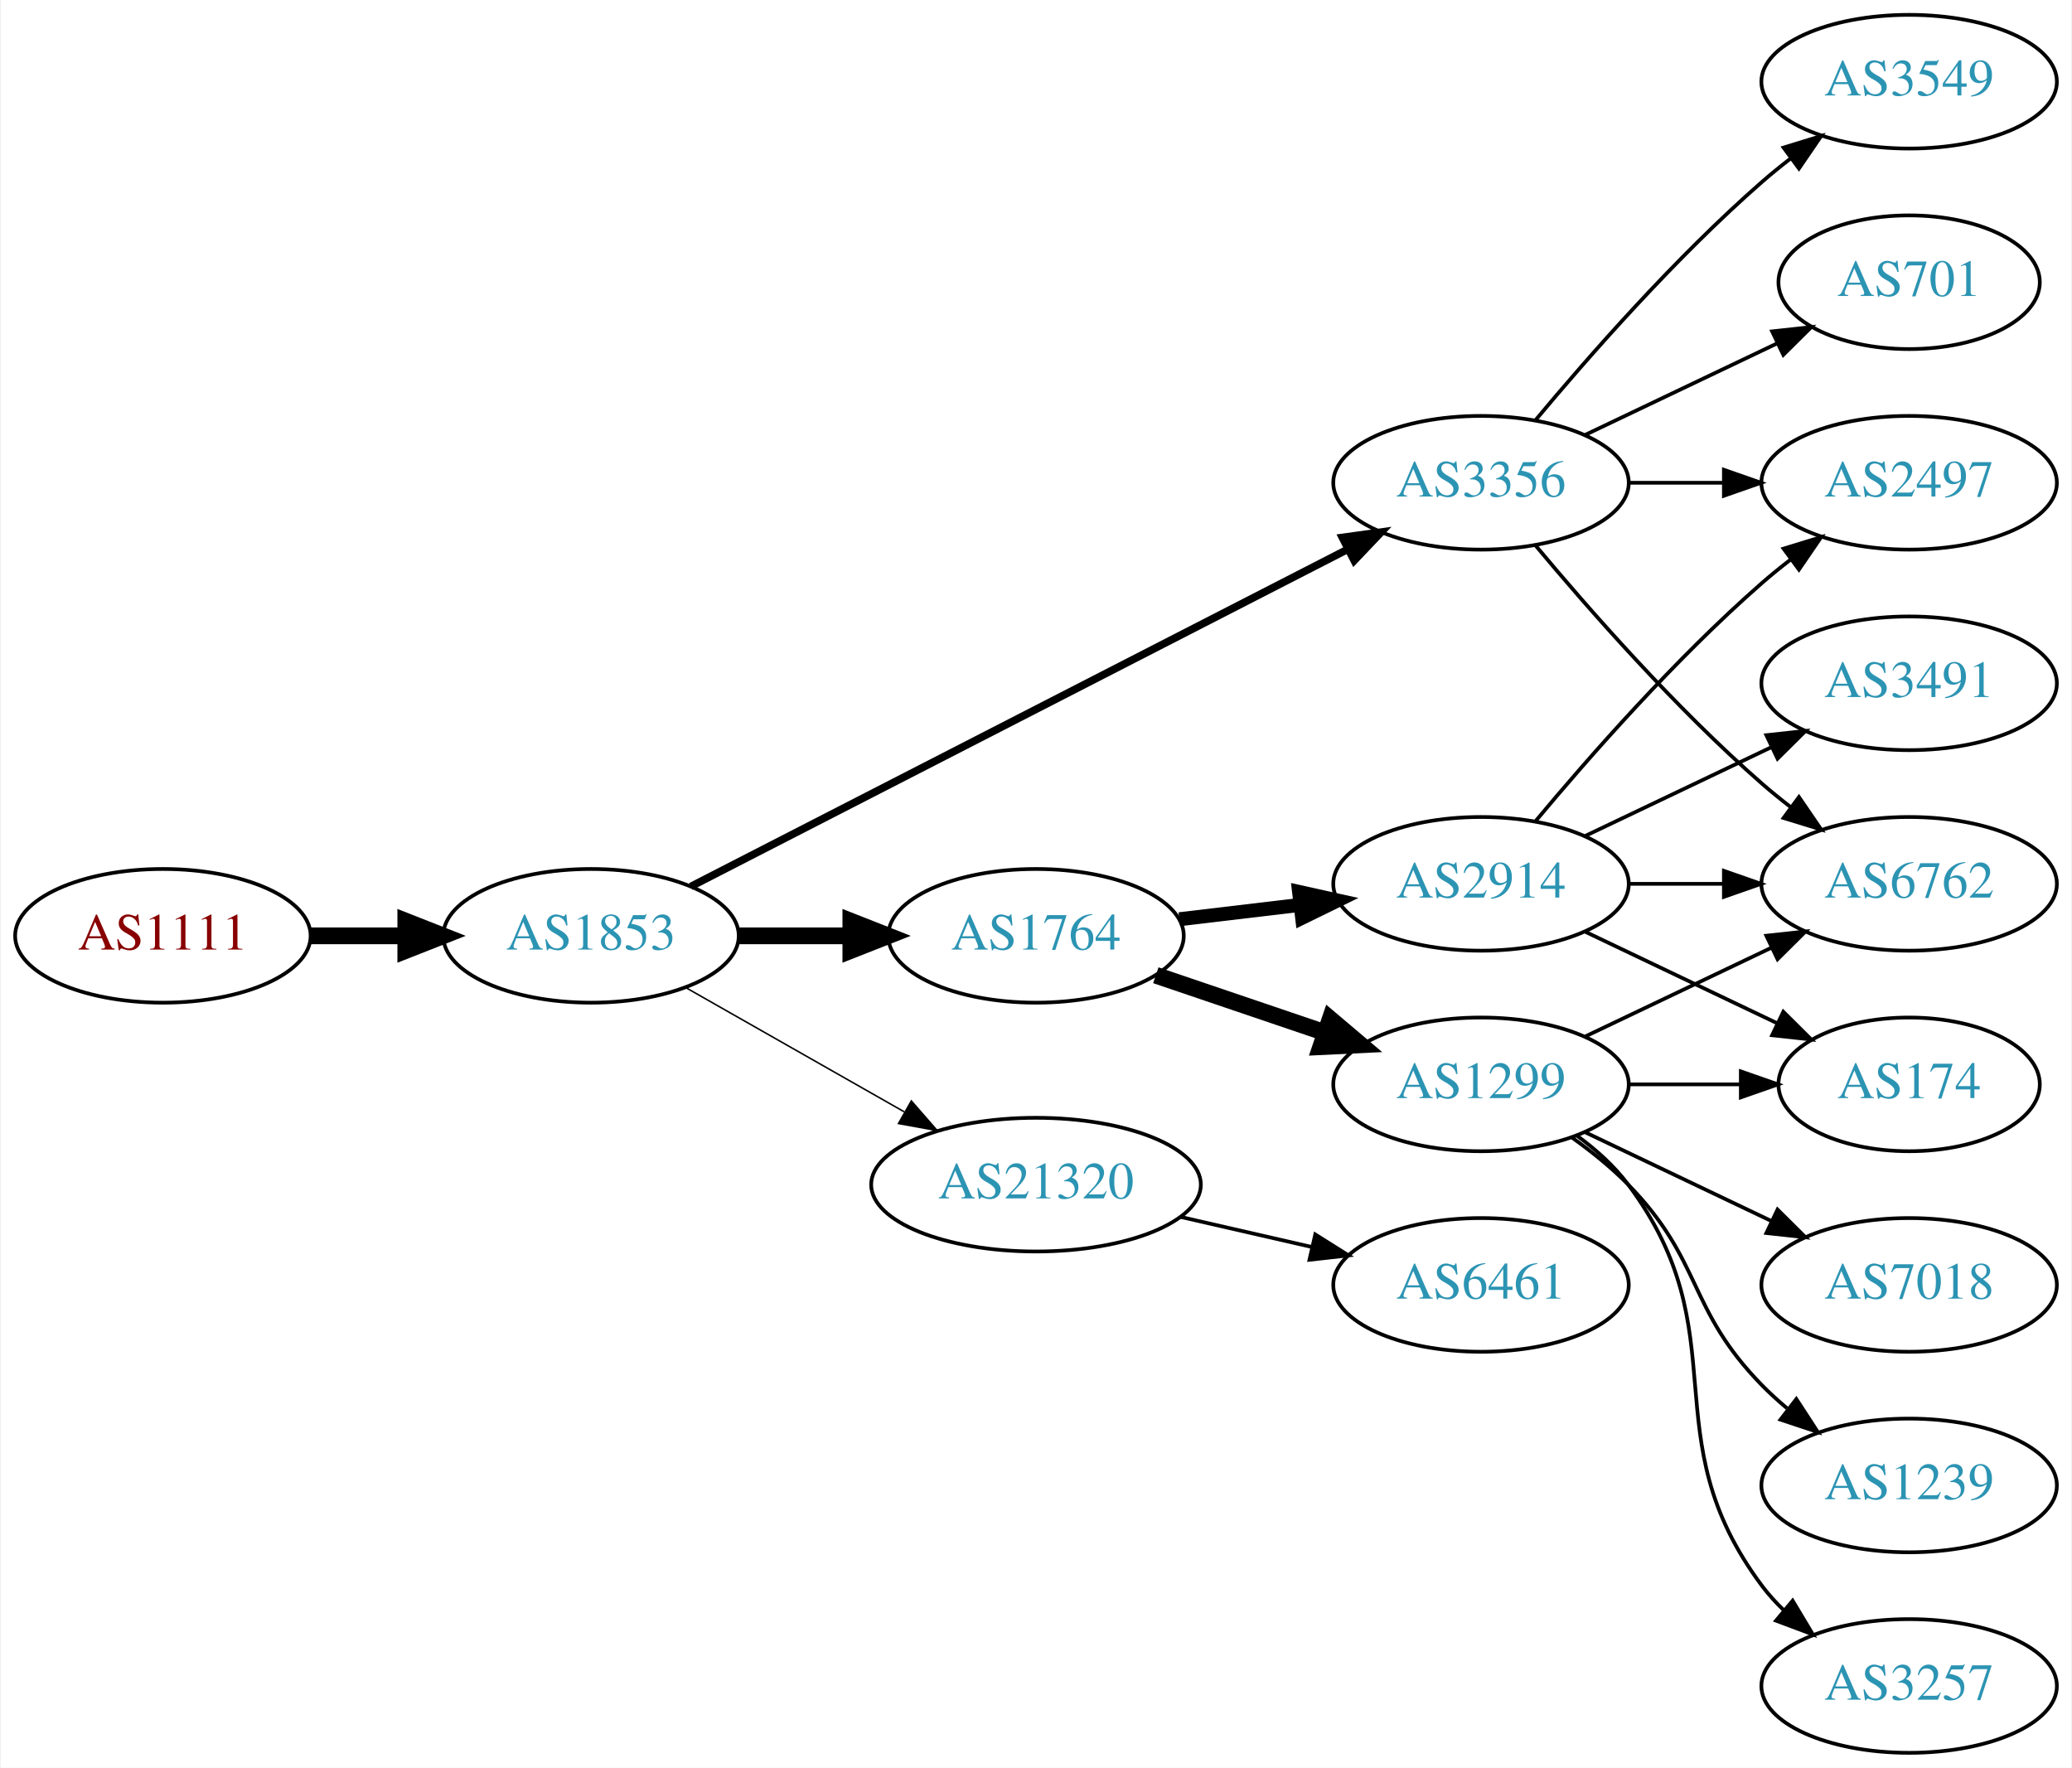
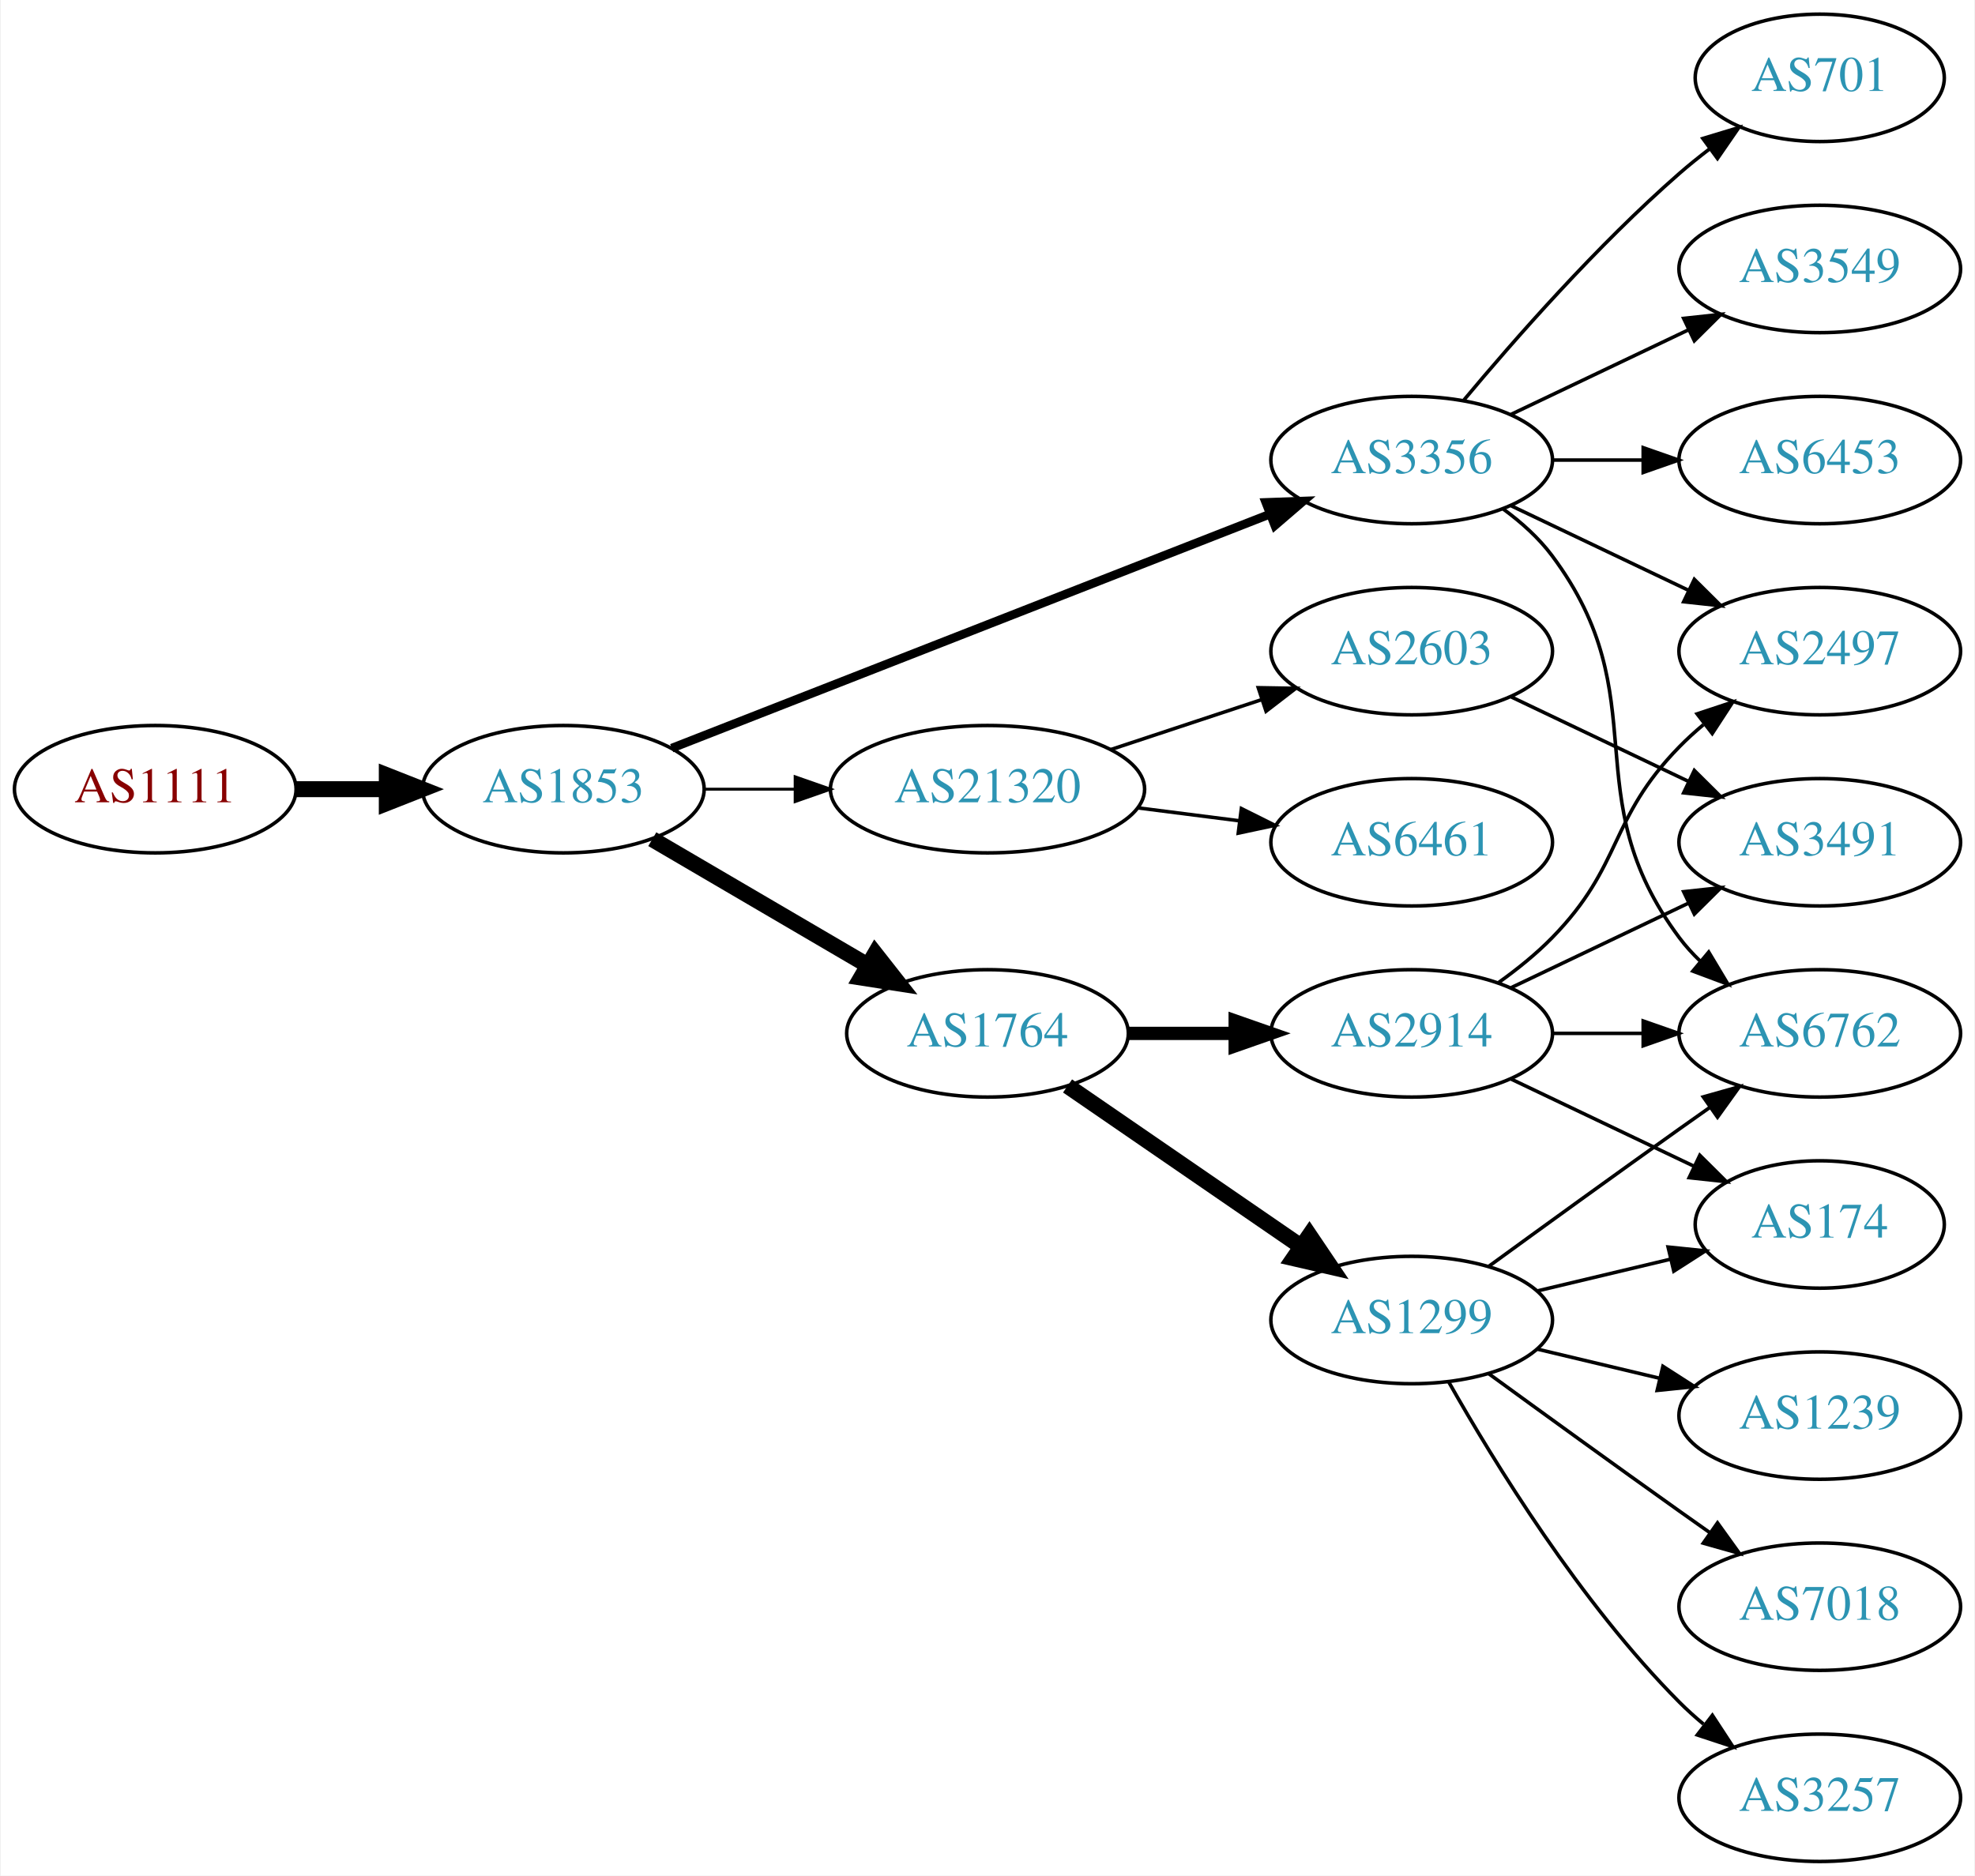
- <svg xmlns="http://www.w3.org/2000/svg" xmlns:xlink="http://www.w3.org/1999/xlink" width="558pt" height="476pt" viewBox="0.00 0.00 557.56 476.00">
-   <g id="graph0" class="graph" transform="scale(1 1) rotate(0) translate(4 472)">
-     <polygon fill="white" stroke="none" points="-4,4 -4,-472 553.564,-472 553.564,4 -4,4" />
+ <svg xmlns="http://www.w3.org/2000/svg" xmlns:xlink="http://www.w3.org/1999/xlink" width="558pt" height="530pt" viewBox="0.00 0.00 557.56 530.00">
+   <g id="graph0" class="graph" transform="scale(1 1) rotate(0) translate(4 526)">
+     <polygon fill="white" stroke="none" points="-4,4 -4,-526 553.564,-526 553.564,4 -4,4" />
    <g id="node1" class="node">
      <g id="a_node1">
        <a xlink:href="/asn/1111" xlink:title="AS1111 ~ University of Klagenfurt [AT]">
-           <ellipse fill="#ffffff" stroke="black" cx="39.647" cy="-220" rx="39.794" ry="18" />
-           <text text-anchor="middle" x="39.647" y="-216.3" font-family="Times,serif" font-size="14.00" fill="#880000">AS1111</text>
+           <ellipse fill="#ffffff" stroke="black" cx="39.647" cy="-303" rx="39.794" ry="18" />
+           <text text-anchor="middle" x="39.647" y="-299.3" font-family="Times,serif" font-size="14.00" fill="#880000">AS1111</text>
        </a>
      </g>
    </g>
    <g id="node2" class="node">
      <g id="a_node2">
        <a xlink:href="/asn/1853" xlink:title="AS1853 ~ ACOnet Backbone [AT]">
-           <ellipse fill="#ffffff" stroke="black" cx="154.939" cy="-220" rx="39.794" ry="18" />
-           <text text-anchor="middle" x="154.939" y="-216.3" font-family="Times,serif" font-size="14.00" fill="#2c94b3">AS1853</text>
+           <ellipse fill="#ffffff" stroke="black" cx="154.939" cy="-303" rx="39.794" ry="18" />
+           <text text-anchor="middle" x="154.939" y="-299.3" font-family="Times,serif" font-size="14.00" fill="#2c94b3">AS1853</text>
        </a>
      </g>
    </g>
    <g id="edge1" class="edge">
-       <path fill="none" stroke="black" stroke-width="4.5" d="M79.319,-220C87.522,-220 96.286,-220 104.818,-220" />
-       <polygon fill="black" stroke="black" stroke-width="4.5" points="105.057,-223.938 115.057,-220 105.057,-216.063 105.057,-223.938" />
+       <path fill="none" stroke="black" stroke-width="4.5" d="M79.319,-303C87.522,-303 96.286,-303 104.818,-303" />
+       <polygon fill="black" stroke="black" stroke-width="4.5" points="105.057,-306.938 115.057,-303 105.057,-299.063 105.057,-306.938" />
    </g>
    <g id="node3" class="node">
      <g id="a_node3">
        <a xlink:href="/asn/3356" xlink:title="AS3356 ~ Level 3 Parent, LLC [US]">
-           <ellipse fill="#ffffff" stroke="black" cx="394.625" cy="-342" rx="39.794" ry="18" />
-           <text text-anchor="middle" x="394.625" y="-338.3" font-family="Times,serif" font-size="14.00" fill="#2c94b3">AS3356</text>
+           <ellipse fill="#ffffff" stroke="black" cx="394.625" cy="-396" rx="39.794" ry="18" />
+           <text text-anchor="middle" x="394.625" y="-392.3" font-family="Times,serif" font-size="14.00" fill="#2c94b3">AS3356</text>
        </a>
      </g>
    </g>
    <g id="edge2" class="edge">
-       <path fill="none" stroke="black" stroke-width="2.045" d="M181.828,-233.288C224.692,-255.289 310.445,-299.305 358.651,-324.049" />
-       <polygon fill="black" stroke="black" stroke-width="2.045" points="357.273,-327.275 367.768,-328.728 360.469,-321.048 357.273,-327.275" />
+       <path fill="none" stroke="black" stroke-width="2.455" d="M185.562,-314.59C228.289,-331.309 307.277,-362.214 354.678,-380.761" />
+       <polygon fill="black" stroke="black" stroke-width="2.455" points="353.415,-384.025 364.003,-384.41 355.966,-377.507 353.415,-384.025" />
    </g>
    <g id="node4" class="node">
      <g id="a_node4">
-         <a xlink:href="/asn/1764" xlink:title="AS1764 ~ NEXTLAYER-AS [AT]">
-           <ellipse fill="#ffffff" stroke="black" cx="274.782" cy="-220" rx="39.794" ry="18" />
-           <text text-anchor="middle" x="274.782" y="-216.3" font-family="Times,serif" font-size="14.00" fill="#2c94b3">AS1764</text>
+         <a xlink:href="/asn/21320" xlink:title="AS21320 ~ GEANT Vereniging [EU]">
+           <ellipse fill="#ffffff" stroke="black" cx="274.782" cy="-303" rx="44.393" ry="18" />
+           <text text-anchor="middle" x="274.782" y="-299.3" font-family="Times,serif" font-size="14.00" fill="#2c94b3">AS21320</text>
        </a>
      </g>
    </g>
    <g id="edge3" class="edge">
-       <path fill="none" stroke="black" stroke-width="4.5" d="M194.852,-220C204.405,-220 214.755,-220 224.718,-220" />
-       <polygon fill="black" stroke="black" stroke-width="4.5" points="224.91,-223.938 234.91,-220 224.91,-216.063 224.91,-223.938" />
+       <path fill="none" stroke="black" stroke-width="0.818" d="M194.852,-303C202.955,-303 211.63,-303 220.156,-303" />
+       <polygon fill="black" stroke="black" stroke-width="0.818" points="220.434,-306.5 230.434,-303 220.434,-299.5 220.434,-306.5" />
    </g>
    <g id="node5" class="node">
      <g id="a_node5">
-         <a xlink:href="/asn/21320" xlink:title="AS21320 ~ GEANT Vereniging [EU]">
-           <ellipse fill="#ffffff" stroke="black" cx="274.782" cy="-153" rx="44.393" ry="18" />
-           <text text-anchor="middle" x="274.782" y="-149.3" font-family="Times,serif" font-size="14.00" fill="#2c94b3">AS21320</text>
+         <a xlink:href="/asn/1764" xlink:title="AS1764 ~ NEXTLAYER-AS [AT]">
+           <ellipse fill="#ffffff" stroke="black" cx="274.782" cy="-234" rx="39.794" ry="18" />
+           <text text-anchor="middle" x="274.782" y="-230.3" font-family="Times,serif" font-size="14.00" fill="#2c94b3">AS1764</text>
        </a>
      </g>
    </g>
    <g id="edge4" class="edge">
-       <path fill="none" stroke="black" stroke-width="0.409" d="M180.357,-206.118C197.389,-196.433 220.362,-183.372 239.265,-172.625" />
-       <polygon fill="black" stroke="black" stroke-width="0.409" points="241.21,-175.545 248.173,-167.56 237.75,-169.46 241.21,-175.545" />
+       <path fill="none" stroke="black" stroke-width="4.5" d="M180.071,-288.87C197.626,-278.591 221.601,-264.553 240.906,-253.25" />
+       <polygon fill="black" stroke="black" stroke-width="4.5" points="243.043,-256.562 249.683,-248.111 239.064,-249.766 243.043,-256.562" />
    </g>
    <g id="node8" class="node">
      <g id="a_node8">
+         <a xlink:href="/asn/701" xlink:title="AS701 ~ UUNET [US]">
+           <ellipse fill="#ffffff" stroke="black" cx="509.918" cy="-504" rx="35.194" ry="18" />
+           <text text-anchor="middle" x="509.918" y="-500.3" font-family="Times,serif" font-size="14.00" fill="#2c94b3">AS701</text>
+         </a>
+       </g>
+     </g>
+     <g id="edge7" class="edge">
+       <path fill="none" stroke="black" d="M409.255,-412.817C423.537,-429.929 447.084,-456.745 470.271,-477 472.941,-479.332 475.814,-481.648 478.744,-483.886" />
+       <polygon fill="black" stroke="black" points="476.895,-486.87 487.035,-489.939 481.022,-481.216 476.895,-486.87" />
+     </g>
+     <g id="node9" class="node">
+       <g id="a_node9">
+         <a xlink:href="/asn/3549" xlink:title="AS3549 ~ Level 3 Parent, LLC [US]">
+           <ellipse fill="#ffffff" stroke="black" cx="509.918" cy="-450" rx="39.794" ry="18" />
+           <text text-anchor="middle" x="509.918" y="-446.3" font-family="Times,serif" font-size="14.00" fill="#2c94b3">AS3549</text>
+         </a>
+       </g>
+     </g>
+     <g id="edge8" class="edge">
+       <path fill="none" stroke="black" d="M422.761,-408.934C437.755,-416.081 456.576,-425.052 472.799,-432.785" />
+       <polygon fill="black" stroke="black" points="471.469,-436.028 482.002,-437.171 474.481,-429.709 471.469,-436.028" />
+     </g>
+     <g id="node10" class="node">
+       <g id="a_node10">
        <a xlink:href="/asn/2497" xlink:title="AS2497 ~ Internet Initiative Japan Inc. [JP]">
          <ellipse fill="#ffffff" stroke="black" cx="509.918" cy="-342" rx="39.794" ry="18" />
          <text text-anchor="middle" x="509.918" y="-338.3" font-family="Times,serif" font-size="14.00" fill="#2c94b3">AS2497</text>
        </a>
      </g>
    </g>
-     <g id="edge19" class="edge">
-       <path fill="none" stroke="black" d="M434.297,-342C442.5,-342 451.264,-342 459.796,-342" />
-       <polygon fill="black" stroke="black" points="460.035,-345.5 470.035,-342 460.035,-338.5 460.035,-345.5" />
-     </g>
-     <g id="node10" class="node">
-       <g id="a_node10">
+     <g id="edge9" class="edge">
+       <path fill="none" stroke="black" d="M422.761,-383.066C437.755,-375.919 456.576,-366.948 472.799,-359.215" />
+       <polygon fill="black" stroke="black" points="474.481,-362.291 482.002,-354.829 471.469,-355.972 474.481,-362.291" />
+     </g>
+     <g id="node11" class="node">
+       <g id="a_node11">
+         <a xlink:href="/asn/6453" xlink:title="AS6453 ~ TATA COMMUNICATIONS (AMERICA) INC [US]">
+           <ellipse fill="#ffffff" stroke="black" cx="509.918" cy="-396" rx="39.794" ry="18" />
+           <text text-anchor="middle" x="509.918" y="-392.3" font-family="Times,serif" font-size="14.00" fill="#2c94b3">AS6453</text>
+         </a>
+       </g>
+     </g>
+     <g id="edge10" class="edge">
+       <path fill="none" stroke="black" d="M434.297,-396C442.5,-396 451.264,-396 459.796,-396" />
+       <polygon fill="black" stroke="black" points="460.035,-399.5 470.035,-396 460.035,-392.5 460.035,-399.5" />
+     </g>
+     <g id="node12" class="node">
+       <g id="a_node12">
        <a xlink:href="/asn/6762" xlink:title="AS6762 ~ TELECOM ITALIA SPARKLE S.p.A. [IT]">
          <ellipse fill="#ffffff" stroke="black" cx="509.918" cy="-234" rx="39.794" ry="18" />
          <text text-anchor="middle" x="509.918" y="-230.3" font-family="Times,serif" font-size="14.00" fill="#2c94b3">AS6762</text>
        </a>
      </g>
    </g>
-     <g id="edge16" class="edge">
-       <path fill="none" stroke="black" d="M409.255,-325.183C423.537,-308.071 447.084,-281.255 470.271,-261 472.737,-258.846 475.375,-256.706 478.073,-254.628" />
-       <polygon fill="black" stroke="black" points="480.246,-257.375 486.227,-248.63 476.098,-251.736 480.246,-257.375" />
-     </g>
-     <g id="node15" class="node">
-       <g id="a_node15">
-         <a xlink:href="/asn/701" xlink:title="AS701 ~ UUNET [US]">
-           <ellipse fill="#ffffff" stroke="black" cx="509.918" cy="-396" rx="35.194" ry="18" />
-           <text text-anchor="middle" x="509.918" y="-392.3" font-family="Times,serif" font-size="14.00" fill="#2c94b3">AS701</text>
-         </a>
-       </g>
-     </g>
-     <g id="edge17" class="edge">
-       <path fill="none" stroke="black" d="M422.761,-354.934C438.193,-362.29 457.678,-371.577 474.213,-379.459" />
-       <polygon fill="black" stroke="black" points="473.022,-382.768 483.555,-383.911 476.034,-376.449 473.022,-382.768" />
-     </g>
-     <g id="node16" class="node">
-       <g id="a_node16">
-         <a xlink:href="/asn/3549" xlink:title="AS3549 ~ Level 3 Parent, LLC [US]">
-           <ellipse fill="#ffffff" stroke="black" cx="509.918" cy="-450" rx="39.794" ry="18" />
-           <text text-anchor="middle" x="509.918" y="-446.3" font-family="Times,serif" font-size="14.00" fill="#2c94b3">AS3549</text>
-         </a>
-       </g>
-     </g>
-     <g id="edge18" class="edge">
-       <path fill="none" stroke="black" d="M409.255,-358.817C423.537,-375.929 447.084,-402.745 470.271,-423 472.737,-425.154 475.375,-427.294 478.073,-429.372" />
-       <polygon fill="black" stroke="black" points="476.098,-432.264 486.227,-435.37 480.246,-426.625 476.098,-432.264" />
+     <g id="edge11" class="edge">
+       <path fill="none" stroke="black" d="M420.555,-382.118C425.631,-378.389 430.549,-373.984 434.271,-369 464.542,-328.458 440,-301.542 470.271,-261 472.016,-258.664 474.023,-256.455 476.186,-254.383" />
+       <polygon fill="black" stroke="black" points="478.546,-256.973 483.987,-247.882 474.064,-251.595 478.546,-256.973" />
    </g>
    <g id="node6" class="node">
      <g id="a_node6">
+         <a xlink:href="/asn/6461" xlink:title="AS6461 ~ Zayo Bandwidth [US]">
+           <ellipse fill="#ffffff" stroke="black" cx="394.625" cy="-288" rx="39.794" ry="18" />
+           <text text-anchor="middle" x="394.625" y="-284.3" font-family="Times,serif" font-size="14.00" fill="#2c94b3">AS6461</text>
+         </a>
+       </g>
+     </g>
+     <g id="edge5" class="edge">
+       <path fill="none" stroke="black" d="M317.329,-297.712C326.575,-296.535 336.448,-295.278 345.919,-294.072" />
+       <polygon fill="black" stroke="black" points="346.512,-297.525 355.99,-292.79 345.628,-290.581 346.512,-297.525" />
+     </g>
+     <g id="node7" class="node">
+       <g id="a_node7">
+         <a xlink:href="/asn/2603" xlink:title="AS2603 ~ NORDUnet [NO]">
+           <ellipse fill="#ffffff" stroke="black" cx="394.625" cy="-342" rx="39.794" ry="18" />
+           <text text-anchor="middle" x="394.625" y="-338.3" font-family="Times,serif" font-size="14.00" fill="#2c94b3">AS2603</text>
+         </a>
+       </g>
+     </g>
+     <g id="edge6" class="edge">
+       <path fill="none" stroke="black" d="M309.551,-314.176C322.795,-318.559 338.127,-323.633 352.042,-328.238" />
+       <polygon fill="black" stroke="black" points="351.281,-331.673 361.874,-331.492 353.48,-325.027 351.281,-331.673" />
+     </g>
+     <g id="node13" class="node">
+       <g id="a_node13">
+         <a xlink:href="/asn/1299" xlink:title="AS1299 ~ Telia Carrier [EU]">
+           <ellipse fill="#ffffff" stroke="black" cx="394.625" cy="-153" rx="39.794" ry="18" />
+           <text text-anchor="middle" x="394.625" y="-149.3" font-family="Times,serif" font-size="14.00" fill="#2c94b3">AS1299</text>
+         </a>
+       </g>
+     </g>
+     <g id="edge12" class="edge">
+       <path fill="none" stroke="black" stroke-width="4.5" d="M297.396,-219.143C315.885,-206.435 342.698,-188.005 363.328,-173.825" />
+       <polygon fill="black" stroke="black" stroke-width="4.5" points="365.738,-176.946 371.748,-168.037 361.277,-170.456 365.738,-176.946" />
+     </g>
+     <g id="node14" class="node">
+       <g id="a_node14">
        <a xlink:href="/asn/2914" xlink:title="AS2914 ~ NTT America, Inc. [US]">
          <ellipse fill="#ffffff" stroke="black" cx="394.625" cy="-234" rx="39.794" ry="18" />
          <text text-anchor="middle" x="394.625" y="-230.3" font-family="Times,serif" font-size="14.00" fill="#2c94b3">AS2914</text>
        </a>
      </g>
    </g>
-     <g id="edge5" class="edge">
-       <path fill="none" stroke="black" stroke-width="3.75" d="M313.392,-224.468C323.703,-225.693 335.021,-227.038 345.821,-228.321" />
-       <polygon fill="black" stroke="black" stroke-width="3.75" points="345.624,-231.822 355.968,-229.526 346.45,-224.871 345.624,-231.822" />
-     </g>
-     <g id="node7" class="node">
-       <g id="a_node7">
-         <a xlink:href="/asn/1299" xlink:title="AS1299 ~ Telia Carrier [EU]">
-           <ellipse fill="#ffffff" stroke="black" cx="394.625" cy="-180" rx="39.794" ry="18" />
-           <text text-anchor="middle" x="394.625" y="-176.3" font-family="Times,serif" font-size="14.00" fill="#2c94b3">AS1299</text>
-         </a>
-       </g>
-     </g>
-     <g id="edge6" class="edge">
-       <path fill="none" stroke="black" stroke-width="4.5" d="M307.052,-209.386C321.036,-204.639 337.707,-198.981 352.668,-193.902" />
-       <polygon fill="black" stroke="black" stroke-width="4.5" points="354.004,-197.607 362.208,-190.664 351.473,-190.15 354.004,-197.607" />
-     </g>
-     <g id="node17" class="node">
-       <g id="a_node17">
-         <a xlink:href="/asn/6461" xlink:title="AS6461 ~ Zayo Bandwidth [US]">
-           <ellipse fill="#ffffff" stroke="black" cx="394.625" cy="-126" rx="39.794" ry="18" />
-           <text text-anchor="middle" x="394.625" y="-122.3" font-family="Times,serif" font-size="14.00" fill="#2c94b3">AS6461</text>
-         </a>
-       </g>
-     </g>
-     <g id="edge20" class="edge">
-       <path fill="none" stroke="black" d="M313.717,-144.308C324.957,-141.733 337.37,-138.889 348.993,-136.226" />
-       <polygon fill="black" stroke="black" points="349.989,-139.588 358.955,-133.943 348.426,-132.765 349.989,-139.588" />
-     </g>
-     <g id="edge7" class="edge">
-       <path fill="none" stroke="black" d="M409.255,-250.817C423.537,-267.929 447.084,-294.745 470.271,-315 472.737,-317.154 475.375,-319.294 478.073,-321.372" />
-       <polygon fill="black" stroke="black" points="476.098,-324.264 486.227,-327.37 480.246,-318.625 476.098,-324.264" />
-     </g>
-     <g id="node9" class="node">
-       <g id="a_node9">
+     <g id="edge13" class="edge">
+       <path fill="none" stroke="black" stroke-width="3.75" d="M314.695,-234C324.248,-234 334.598,-234 344.56,-234" />
+       <polygon fill="black" stroke="black" stroke-width="3.75" points="344.753,-237.5 354.753,-234 344.753,-230.5 344.753,-237.5" />
+     </g>
+     <g id="node19" class="node">
+       <g id="a_node19">
+         <a xlink:href="/asn/3491" xlink:title="AS3491 ~ PCCW Global, Inc. [US]">
+           <ellipse fill="#ffffff" stroke="black" cx="509.918" cy="-288" rx="39.794" ry="18" />
+           <text text-anchor="middle" x="509.918" y="-284.3" font-family="Times,serif" font-size="14.00" fill="#2c94b3">AS3491</text>
+         </a>
+       </g>
+     </g>
+     <g id="edge23" class="edge">
+       <path fill="none" stroke="black" d="M422.761,-329.066C437.755,-321.919 456.576,-312.948 472.799,-305.215" />
+       <polygon fill="black" stroke="black" points="474.481,-308.291 482.002,-300.829 471.469,-301.972 474.481,-308.291" />
+     </g>
+     <g id="edge16" class="edge">
+       <path fill="none" stroke="black" d="M416.473,-168.222C431.407,-179.091 452.02,-194.025 470.271,-207 473.091,-209.005 476.034,-211.085 478.983,-213.159" />
+       <polygon fill="black" stroke="black" points="477.01,-216.05 487.207,-218.926 481.029,-210.319 477.01,-216.05" />
+     </g>
+     <g id="node15" class="node">
+       <g id="a_node15">
        <a xlink:href="/asn/174" xlink:title="AS174 ~ Cogent Communications [US]">
          <ellipse fill="#ffffff" stroke="black" cx="509.918" cy="-180" rx="35.194" ry="18" />
          <text text-anchor="middle" x="509.918" y="-176.3" font-family="Times,serif" font-size="14.00" fill="#2c94b3">AS174</text>
        </a>
      </g>
    </g>
-     <g id="edge8" class="edge">
-       <path fill="none" stroke="black" d="M422.761,-221.066C438.193,-213.71 457.678,-204.423 474.213,-196.541" />
-       <polygon fill="black" stroke="black" points="476.034,-199.551 483.555,-192.089 473.022,-193.232 476.034,-199.551" />
-     </g>
-     <g id="edge9" class="edge">
-       <path fill="none" stroke="black" d="M434.297,-234C442.5,-234 451.264,-234 459.796,-234" />
-       <polygon fill="black" stroke="black" points="460.035,-237.5 470.035,-234 460.035,-230.5 460.035,-237.5" />
-     </g>
-     <g id="node11" class="node">
-       <g id="a_node11">
-         <a xlink:href="/asn/3491" xlink:title="AS3491 ~ PCCW Global, Inc. [US]">
-           <ellipse fill="#ffffff" stroke="black" cx="509.918" cy="-288" rx="39.794" ry="18" />
-           <text text-anchor="middle" x="509.918" y="-284.3" font-family="Times,serif" font-size="14.00" fill="#2c94b3">AS3491</text>
-         </a>
-       </g>
-     </g>
-     <g id="edge10" class="edge">
-       <path fill="none" stroke="black" d="M422.761,-246.934C437.755,-254.081 456.576,-263.052 472.799,-270.785" />
-       <polygon fill="black" stroke="black" points="471.469,-274.028 482.002,-275.171 474.481,-267.709 471.469,-274.028" />
-     </g>
-     <g id="edge12" class="edge">
-       <path fill="none" stroke="black" d="M434.297,-180C444.002,-180 454.493,-180 464.456,-180" />
-       <polygon fill="black" stroke="black" points="464.592,-183.5 474.592,-180 464.592,-176.5 464.592,-183.5" />
+     <g id="edge14" class="edge">
+       <path fill="none" stroke="black" d="M430.232,-161.248C442.026,-164.058 455.331,-167.229 467.599,-170.153" />
+       <polygon fill="black" stroke="black" points="467.065,-173.624 477.604,-172.537 468.687,-166.814 467.065,-173.624" />
+     </g>
+     <g id="node16" class="node">
+       <g id="a_node16">
+         <a xlink:href="/asn/7018" xlink:title="AS7018 ~ AT&amp;T Services, Inc. [US]">
+           <ellipse fill="#ffffff" stroke="black" cx="509.918" cy="-72" rx="39.794" ry="18" />
+           <text text-anchor="middle" x="509.918" y="-68.3" font-family="Times,serif" font-size="14.00" fill="#2c94b3">AS7018</text>
+         </a>
+       </g>
    </g>
    <g id="edge15" class="edge">
-       <path fill="none" stroke="black" d="M422.761,-192.934C437.755,-200.081 456.576,-209.052 472.799,-216.785" />
-       <polygon fill="black" stroke="black" points="471.469,-220.028 482.002,-221.171 474.481,-213.709 471.469,-220.028" />
-     </g>
-     <g id="node12" class="node">
-       <g id="a_node12">
-         <a xlink:href="/asn/7018" xlink:title="AS7018 ~ AT&amp;T Services, Inc. [US]">
-           <ellipse fill="#ffffff" stroke="black" cx="509.918" cy="-126" rx="39.794" ry="18" />
-           <text text-anchor="middle" x="509.918" y="-122.3" font-family="Times,serif" font-size="14.00" fill="#2c94b3">AS7018</text>
-         </a>
-       </g>
-     </g>
-     <g id="edge11" class="edge">
-       <path fill="none" stroke="black" d="M422.761,-167.066C437.755,-159.919 456.576,-150.948 472.799,-143.215" />
-       <polygon fill="black" stroke="black" points="474.481,-146.291 482.002,-138.829 471.469,-139.972 474.481,-146.291" />
-     </g>
-     <g id="node13" class="node">
-       <g id="a_node13">
-         <a xlink:href="/asn/1239" xlink:title="AS1239 ~ Sprint [US]">
-           <ellipse fill="#ffffff" stroke="black" cx="509.918" cy="-72" rx="39.794" ry="18" />
-           <text text-anchor="middle" x="509.918" y="-68.3" font-family="Times,serif" font-size="14.00" fill="#2c94b3">AS1239</text>
-         </a>
-       </g>
-     </g>
-     <g id="edge13" class="edge">
-       <path fill="none" stroke="black" d="M419.219,-165.611C424.475,-161.852 429.806,-157.563 434.271,-153 454.443,-132.383 450.099,-119.617 470.271,-99 472.364,-96.861 474.647,-94.782 477.024,-92.79" />
-       <polygon fill="black" stroke="black" points="479.542,-95.268 485.323,-86.389 475.267,-89.725 479.542,-95.268" />
-     </g>
-     <g id="node14" class="node">
-       <g id="a_node14">
+       <path fill="none" stroke="black" d="M416.473,-137.778C431.407,-126.909 452.02,-111.975 470.271,-99 473.091,-96.995 476.034,-94.915 478.983,-92.841" />
+       <polygon fill="black" stroke="black" points="481.029,-95.681 487.207,-87.074 477.01,-89.95 481.029,-95.681" />
+     </g>
+     <g id="node17" class="node">
+       <g id="a_node17">
        <a xlink:href="/asn/3257" xlink:title="AS3257 ~ GTT [DE]">
          <ellipse fill="#ffffff" stroke="black" cx="509.918" cy="-18" rx="39.794" ry="18" />
          <text text-anchor="middle" x="509.918" y="-14.3" font-family="Times,serif" font-size="14.00" fill="#2c94b3">AS3257</text>
        </a>
      </g>
    </g>
-     <g id="edge14" class="edge">
-       <path fill="none" stroke="black" d="M420.555,-166.118C425.631,-162.389 430.549,-157.984 434.271,-153 464.542,-112.458 440,-85.542 470.271,-45 472.016,-42.664 474.023,-40.455 476.186,-38.383" />
-       <polygon fill="black" stroke="black" points="478.546,-40.973 483.987,-31.882 474.064,-35.595 478.546,-40.973" />
+     <g id="edge17" class="edge">
+       <path fill="none" stroke="black" d="M405.084,-135.51C417.866,-112.904 442.298,-73.114 470.271,-45 472.382,-42.879 474.678,-40.812 477.063,-38.829" />
+       <polygon fill="black" stroke="black" points="479.579,-41.31 485.379,-32.444 475.316,-35.758 479.579,-41.31" />
+     </g>
+     <g id="node18" class="node">
+       <g id="a_node18">
+         <a xlink:href="/asn/1239" xlink:title="AS1239 ~ Sprint [US]">
+           <ellipse fill="#ffffff" stroke="black" cx="509.918" cy="-126" rx="39.794" ry="18" />
+           <text text-anchor="middle" x="509.918" y="-122.3" font-family="Times,serif" font-size="14.00" fill="#2c94b3">AS1239</text>
+         </a>
+       </g>
+     </g>
+     <g id="edge18" class="edge">
+       <path fill="none" stroke="black" d="M430.232,-144.752C441.103,-142.162 453.257,-139.265 464.7,-136.538" />
+       <polygon fill="black" stroke="black" points="465.606,-139.92 474.522,-134.197 463.983,-133.111 465.606,-139.92" />
+     </g>
+     <g id="edge20" class="edge">
+       <path fill="none" stroke="black" d="M419.219,-248.389C424.475,-252.148 429.806,-256.437 434.271,-261 454.443,-281.617 450.099,-294.383 470.271,-315 472.364,-317.139 474.647,-319.218 477.024,-321.21" />
+       <polygon fill="black" stroke="black" points="475.267,-324.275 485.323,-327.611 479.542,-318.732 475.267,-324.275" />
+     </g>
+     <g id="edge22" class="edge">
+       <path fill="none" stroke="black" d="M434.297,-234C442.5,-234 451.264,-234 459.796,-234" />
+       <polygon fill="black" stroke="black" points="460.035,-237.5 470.035,-234 460.035,-230.5 460.035,-237.5" />
+     </g>
+     <g id="edge19" class="edge">
+       <path fill="none" stroke="black" d="M422.761,-221.066C438.193,-213.71 457.678,-204.423 474.213,-196.541" />
+       <polygon fill="black" stroke="black" points="476.034,-199.551 483.555,-192.089 473.022,-193.232 476.034,-199.551" />
+     </g>
+     <g id="edge21" class="edge">
+       <path fill="none" stroke="black" d="M422.761,-246.934C437.755,-254.081 456.576,-263.052 472.799,-270.785" />
+       <polygon fill="black" stroke="black" points="471.469,-274.028 482.002,-275.171 474.481,-267.709 471.469,-274.028" />
    </g>
  </g>
</svg>
